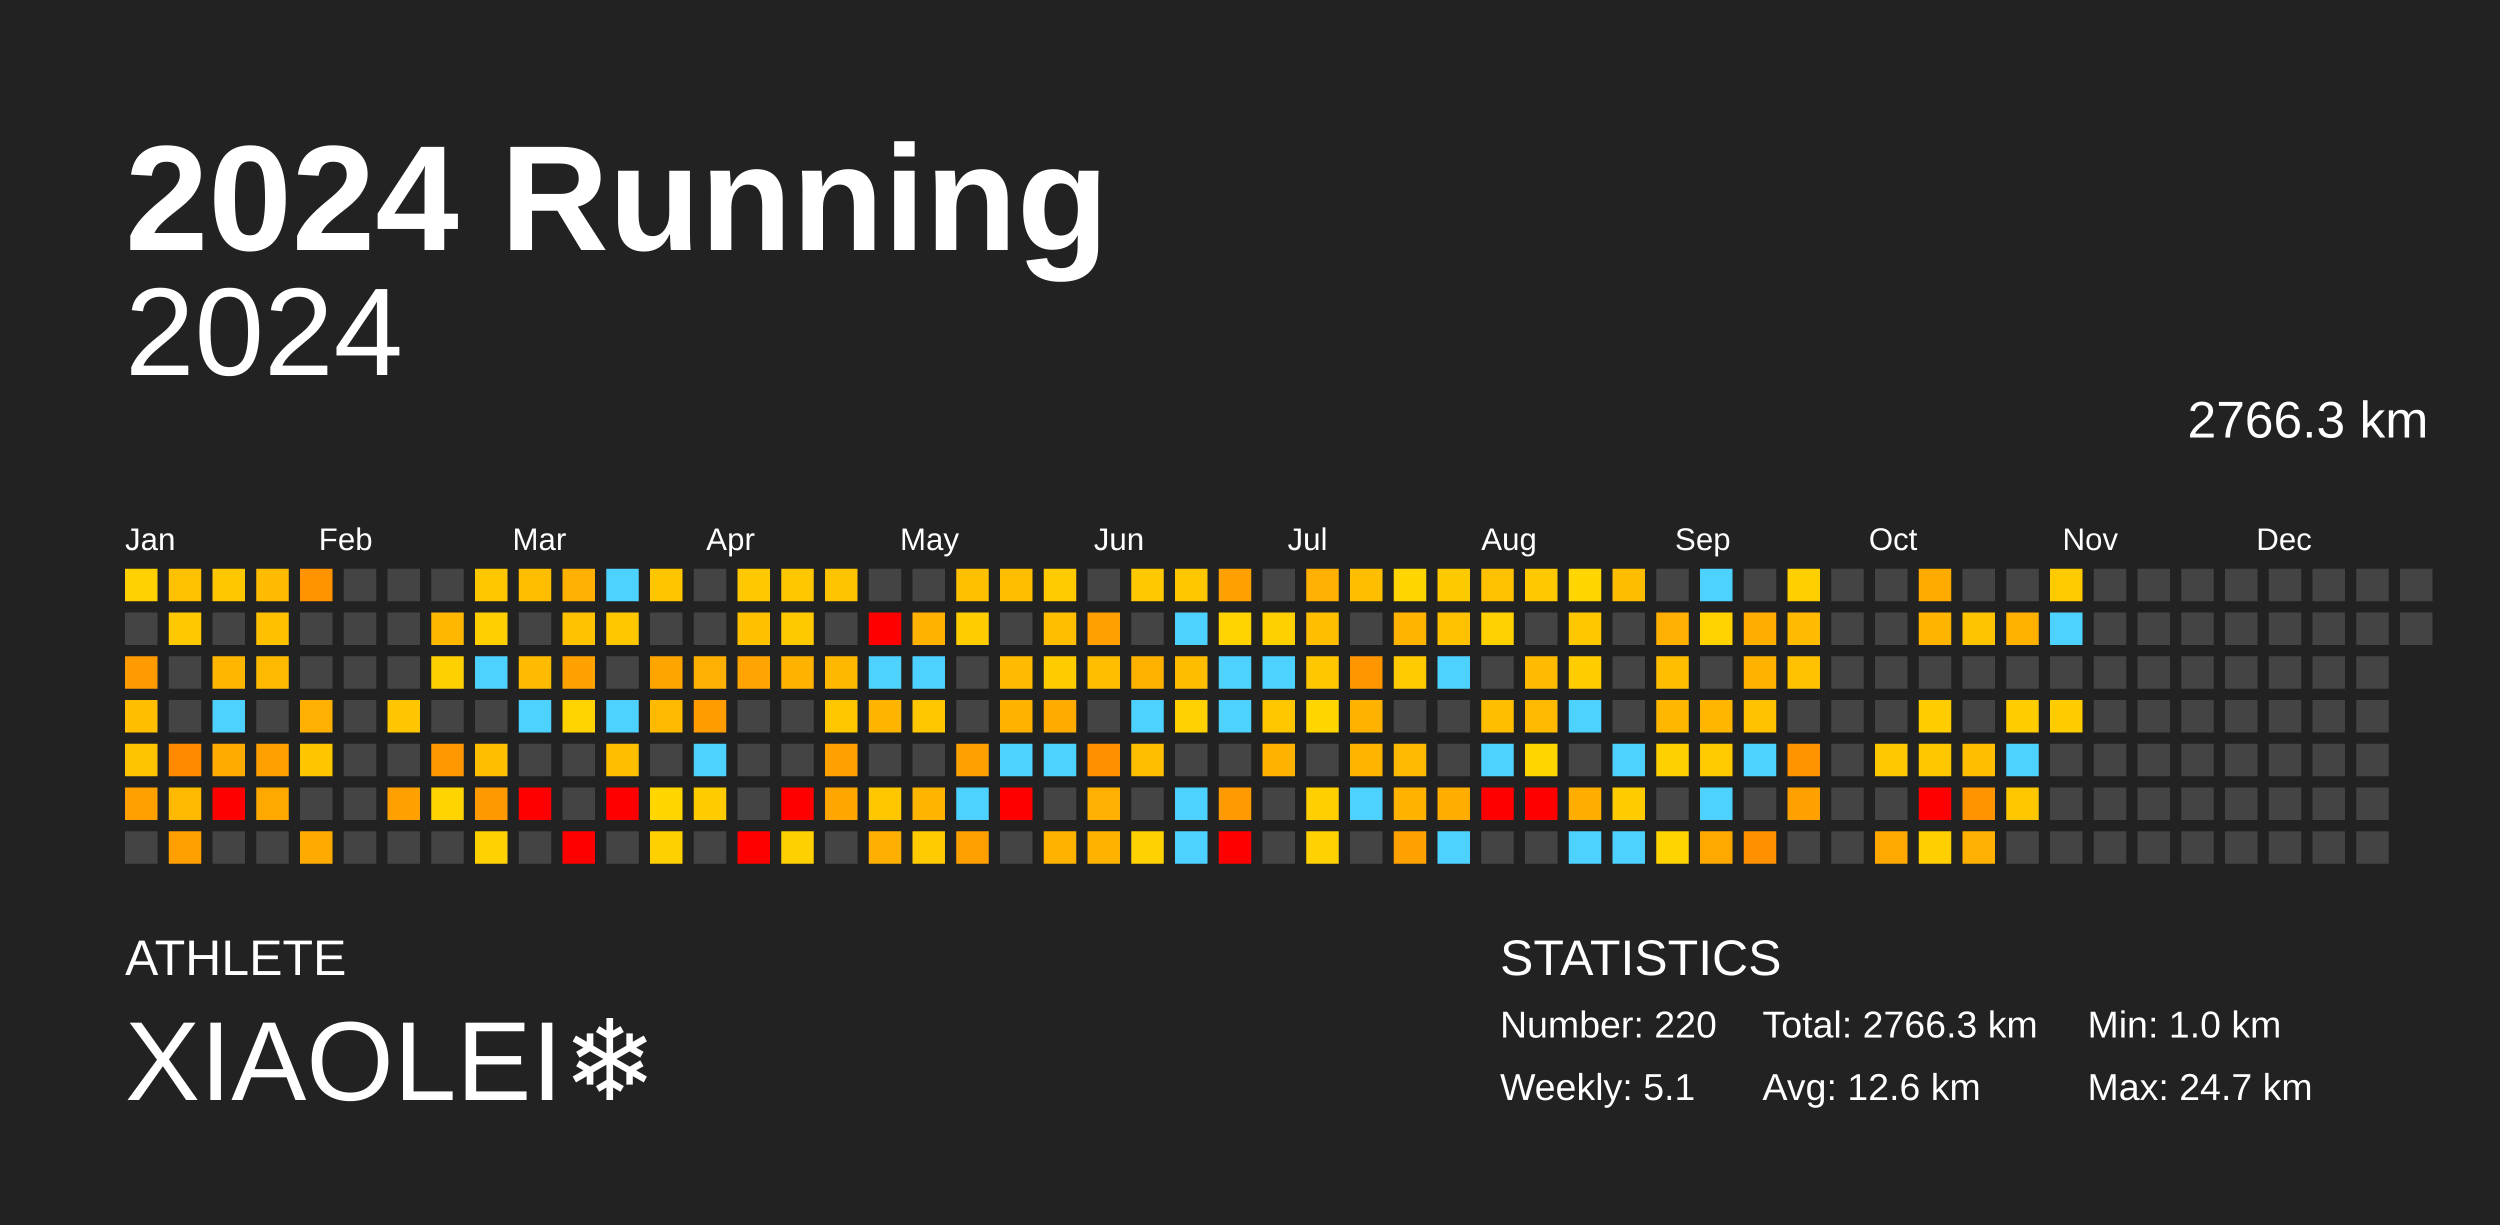
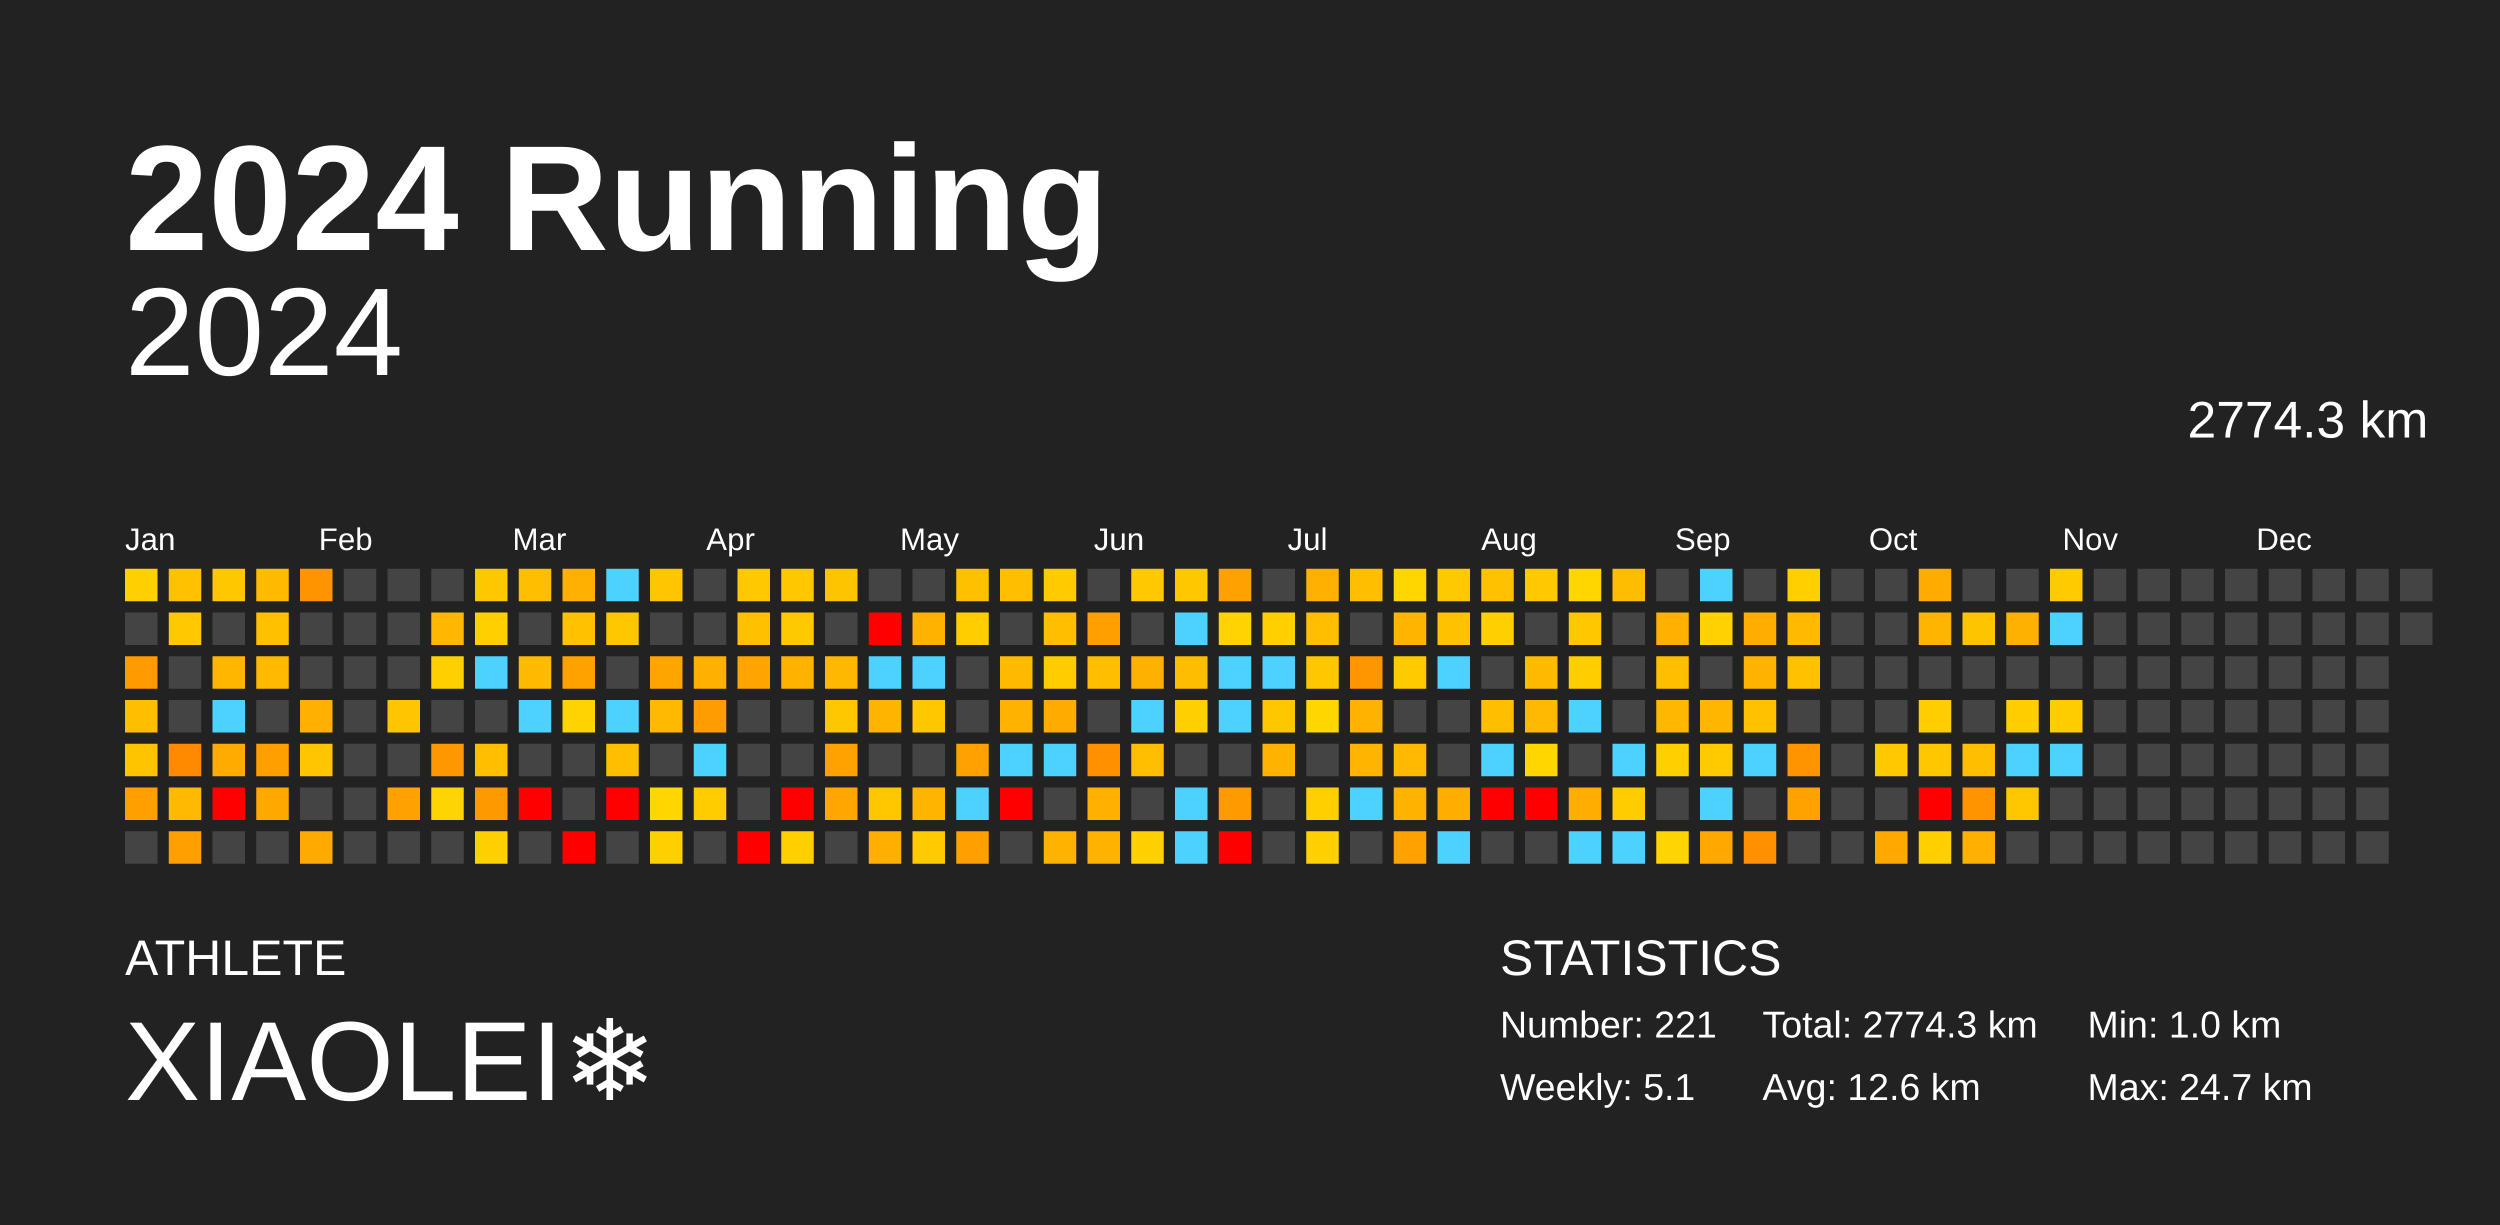
<svg xmlns="http://www.w3.org/2000/svg" baseProfile="full" height="98mm" version="1.1" viewBox="0,0,200,98" width="200mm">
  <defs />
  <rect fill="#222222" height="98" width="200" x="0" y="0" />
  <text fill="#FFFFFF" style="font-size:12px; font-family:Arial; font-weight:bold;" x="10" y="20">2024 Running</text>
  <text fill="#FFFFFF" style="font-size:4px; font-family:Arial" x="10" y="78">ATHLETE</text>
  <text fill="#FFFFFF" style="font-size:9px; font-family:Arial" x="10" y="88">XIAOLEI❄️</text>
  <text fill="#FFFFFF" style="font-size:4px; font-family:Arial" x="120" y="78">STATISTICS</text>
-   <text fill="#FFFFFF" style="font-size:3px; font-family:Arial" x="120" y="83">Number: 220</text>
+   <text fill="#FFFFFF" style="font-size:3px; font-family:Arial" x="120" y="83">Number: 221</text>
  <text fill="#FFFFFF" style="font-size:3px; font-family:Arial" x="120" y="88">Weekly: 5.1</text>
-   <text fill="#FFFFFF" style="font-size:3px; font-family:Arial" x="141" y="83">Total: 2766.3 km</text>
+   <text fill="#FFFFFF" style="font-size:3px; font-family:Arial" x="141" y="83">Total: 2774.3 km</text>
  <text fill="#FFFFFF" style="font-size:3px; font-family:Arial" x="141" y="88">Avg: 12.6 km</text>
  <text fill="#FFFFFF" style="font-size:3px; font-family:Arial" x="167" y="83">Min: 1.0 km</text>
  <text fill="#FFFFFF" style="font-size:3px; font-family:Arial" x="167" y="88">Max: 24.7 km</text>
  <text alignment-baseline="hanging" fill="#FFFFFF" style="font-size:10.0px; font-family:Arial;" x="10" y="30">2024</text>
-   <text alignment-baseline="hanging" fill="#FFFFFF" style="font-size:4.125px; font-family:Arial;" x="175" y="35">2766.3 km</text>
+   <text alignment-baseline="hanging" fill="#FFFFFF" style="font-size:4.125px; font-family:Arial;" x="175" y="35">2774.3 km</text>
  <text fill="#FFFFFF" style="font-size:2.5px; font-family:Arial" x="10.0" y="44">Jan</text>
  <text fill="#FFFFFF" style="font-size:2.5px; font-family:Arial" x="25.5" y="44">Feb</text>
  <text fill="#FFFFFF" style="font-size:2.5px; font-family:Arial" x="41.0" y="44">Mar</text>
  <text fill="#FFFFFF" style="font-size:2.5px; font-family:Arial" x="56.5" y="44">Apr</text>
  <text fill="#FFFFFF" style="font-size:2.5px; font-family:Arial" x="72.0" y="44">May</text>
  <text fill="#FFFFFF" style="font-size:2.5px; font-family:Arial" x="87.5" y="44">Jun</text>
  <text fill="#FFFFFF" style="font-size:2.5px; font-family:Arial" x="103.0" y="44">Jul</text>
  <text fill="#FFFFFF" style="font-size:2.5px; font-family:Arial" x="118.5" y="44">Aug</text>
  <text fill="#FFFFFF" style="font-size:2.5px; font-family:Arial" x="134.0" y="44">Sep</text>
  <text fill="#FFFFFF" style="font-size:2.5px; font-family:Arial" x="149.5" y="44">Oct</text>
  <text fill="#FFFFFF" style="font-size:2.5px; font-family:Arial" x="165.0" y="44">Nov</text>
  <text fill="#FFFFFF" style="font-size:2.5px; font-family:Arial" x="180.5" y="44">Dec</text>
  <rect fill="#ffd100" height="2.6" width="2.6" x="10.0" y="45.5" />
  <rect fill="#444444" height="2.6" width="2.6" x="10.0" y="49.0" />
  <rect fill="#ff9a00" height="2.6" width="2.6" x="10.0" y="52.5" />
  <rect fill="#ffbf00" height="2.6" width="2.6" x="10.0" y="56.0" />
  <rect fill="#ffc400" height="2.6" width="2.6" x="10.0" y="59.5" />
  <rect fill="#ff9f00" height="2.6" width="2.6" x="10.0" y="63.0" />
  <rect fill="#444444" height="2.6" width="2.6" x="10.0" y="66.5" />
  <rect fill="#ffc100" height="2.6" width="2.6" x="13.5" y="45.5" />
  <rect fill="#ffc800" height="2.6" width="2.6" x="13.5" y="49.0" />
  <rect fill="#444444" height="2.6" width="2.6" x="13.5" y="52.5" />
  <rect fill="#444444" height="2.6" width="2.6" x="13.5" y="56.0" />
  <rect fill="#ff8a00" height="2.6" width="2.6" x="13.5" y="59.5" />
  <rect fill="#ffb900" height="2.6" width="2.6" x="13.5" y="63.0" />
  <rect fill="#ffa000" height="2.6" width="2.6" x="13.5" y="66.5" />
  <rect fill="#ffc700" height="2.6" width="2.6" x="17.0" y="45.5" />
  <rect fill="#444444" height="2.6" width="2.6" x="17.0" y="49.0" />
  <rect fill="#ffb600" height="2.6" width="2.6" x="17.0" y="52.5" />
  <rect fill="#4dd2ff" height="2.6" width="2.6" x="17.0" y="56.0" />
  <rect fill="#ffab00" height="2.6" width="2.6" x="17.0" y="59.5" />
  <rect fill="red" height="2.6" width="2.6" x="17.0" y="63.0" />
  <rect fill="#444444" height="2.6" width="2.6" x="17.0" y="66.5" />
  <rect fill="#ffbb00" height="2.6" width="2.6" x="20.5" y="45.5" />
  <rect fill="#ffc000" height="2.6" width="2.6" x="20.5" y="49.0" />
  <rect fill="#ffba00" height="2.6" width="2.6" x="20.5" y="52.5" />
  <rect fill="#444444" height="2.6" width="2.6" x="20.5" y="56.0" />
  <rect fill="#ffa000" height="2.6" width="2.6" x="20.5" y="59.5" />
  <rect fill="#ffa900" height="2.6" width="2.6" x="20.5" y="63.0" />
  <rect fill="#444444" height="2.6" width="2.6" x="20.5" y="66.5" />
  <rect fill="#ff9400" height="2.6" width="2.6" x="24.0" y="45.5" />
  <rect fill="#444444" height="2.6" width="2.6" x="24.0" y="49.0" />
  <rect fill="#444444" height="2.6" width="2.6" x="24.0" y="52.5" />
  <rect fill="#ffb000" height="2.6" width="2.6" x="24.0" y="56.0" />
  <rect fill="#ffc600" height="2.6" width="2.6" x="24.0" y="59.5" />
  <rect fill="#444444" height="2.6" width="2.6" x="24.0" y="63.0" />
  <rect fill="#ffaa00" height="2.6" width="2.6" x="24.0" y="66.5" />
  <rect fill="#444444" height="2.6" width="2.6" x="27.5" y="45.5" />
  <rect fill="#444444" height="2.6" width="2.6" x="27.5" y="49.0" />
  <rect fill="#444444" height="2.6" width="2.6" x="27.5" y="52.5" />
  <rect fill="#444444" height="2.6" width="2.6" x="27.5" y="56.0" />
  <rect fill="#444444" height="2.6" width="2.6" x="27.5" y="59.5" />
  <rect fill="#444444" height="2.6" width="2.6" x="27.5" y="63.0" />
  <rect fill="#444444" height="2.6" width="2.6" x="27.5" y="66.5" />
  <rect fill="#444444" height="2.6" width="2.6" x="31.0" y="45.5" />
  <rect fill="#444444" height="2.6" width="2.6" x="31.0" y="49.0" />
  <rect fill="#444444" height="2.6" width="2.6" x="31.0" y="52.5" />
  <rect fill="#ffc500" height="2.6" width="2.6" x="31.0" y="56.0" />
  <rect fill="#444444" height="2.6" width="2.6" x="31.0" y="59.5" />
  <rect fill="#ffa100" height="2.6" width="2.6" x="31.0" y="63.0" />
  <rect fill="#444444" height="2.6" width="2.6" x="31.0" y="66.5" />
  <rect fill="#444444" height="2.6" width="2.6" x="34.5" y="45.5" />
  <rect fill="#ffb700" height="2.6" width="2.6" x="34.5" y="49.0" />
  <rect fill="#ffd000" height="2.6" width="2.6" x="34.5" y="52.5" />
  <rect fill="#444444" height="2.6" width="2.6" x="34.5" y="56.0" />
  <rect fill="#ff9800" height="2.6" width="2.6" x="34.5" y="59.5" />
  <rect fill="#ffd400" height="2.6" width="2.6" x="34.5" y="63.0" />
  <rect fill="#444444" height="2.6" width="2.6" x="34.5" y="66.5" />
  <rect fill="#ffc700" height="2.6" width="2.6" x="38.0" y="45.5" />
  <rect fill="#ffcf00" height="2.6" width="2.6" x="38.0" y="49.0" />
  <rect fill="#4dd2ff" height="2.6" width="2.6" x="38.0" y="52.5" />
  <rect fill="#444444" height="2.6" width="2.6" x="38.0" y="56.0" />
  <rect fill="#ffbe00" height="2.6" width="2.6" x="38.0" y="59.5" />
  <rect fill="#ff9900" height="2.6" width="2.6" x="38.0" y="63.0" />
  <rect fill="#ffd100" height="2.6" width="2.6" x="38.0" y="66.5" />
  <rect fill="#ffbf00" height="2.6" width="2.6" x="41.5" y="45.5" />
  <rect fill="#444444" height="2.6" width="2.6" x="41.5" y="49.0" />
  <rect fill="#ffbb00" height="2.6" width="2.6" x="41.5" y="52.5" />
  <rect fill="#4dd2ff" height="2.6" width="2.6" x="41.5" y="56.0" />
  <rect fill="#444444" height="2.6" width="2.6" x="41.5" y="59.5" />
  <rect fill="red" height="2.6" width="2.6" x="41.5" y="63.0" />
  <rect fill="#444444" height="2.6" width="2.6" x="41.5" y="66.5" />
  <rect fill="#ffb000" height="2.6" width="2.6" x="45.0" y="45.5" />
  <rect fill="#ffc100" height="2.6" width="2.6" x="45.0" y="49.0" />
  <rect fill="#ffa200" height="2.6" width="2.6" x="45.0" y="52.5" />
  <rect fill="#ffd300" height="2.6" width="2.6" x="45.0" y="56.0" />
  <rect fill="#444444" height="2.6" width="2.6" x="45.0" y="59.5" />
  <rect fill="#444444" height="2.6" width="2.6" x="45.0" y="63.0" />
  <rect fill="red" height="2.6" width="2.6" x="45.0" y="66.5" />
  <rect fill="#4dd2ff" height="2.6" width="2.6" x="48.5" y="45.5" />
  <rect fill="#ffc700" height="2.6" width="2.6" x="48.5" y="49.0" />
  <rect fill="#444444" height="2.6" width="2.6" x="48.5" y="52.5" />
  <rect fill="#4dd2ff" height="2.6" width="2.6" x="48.5" y="56.0" />
  <rect fill="#ffbf00" height="2.6" width="2.6" x="48.5" y="59.5" />
  <rect fill="red" height="2.6" width="2.6" x="48.5" y="63.0" />
  <rect fill="#444444" height="2.6" width="2.6" x="48.5" y="66.5" />
  <rect fill="#ffc600" height="2.6" width="2.6" x="52.0" y="45.5" />
  <rect fill="#444444" height="2.6" width="2.6" x="52.0" y="49.0" />
  <rect fill="#ffa500" height="2.6" width="2.6" x="52.0" y="52.5" />
  <rect fill="#ffba00" height="2.6" width="2.6" x="52.0" y="56.0" />
  <rect fill="#444444" height="2.6" width="2.6" x="52.0" y="59.5" />
  <rect fill="#ffd600" height="2.6" width="2.6" x="52.0" y="63.0" />
  <rect fill="#ffd000" height="2.6" width="2.6" x="52.0" y="66.5" />
  <rect fill="#444444" height="2.6" width="2.6" x="55.5" y="45.5" />
  <rect fill="#444444" height="2.6" width="2.6" x="55.5" y="49.0" />
  <rect fill="#ffb000" height="2.6" width="2.6" x="55.5" y="52.5" />
  <rect fill="#ff9d00" height="2.6" width="2.6" x="55.5" y="56.0" />
  <rect fill="#4dd2ff" height="2.6" width="2.6" x="55.5" y="59.5" />
  <rect fill="#ffcc00" height="2.6" width="2.6" x="55.5" y="63.0" />
  <rect fill="#444444" height="2.6" width="2.6" x="55.5" y="66.5" />
  <rect fill="#ffc800" height="2.6" width="2.6" x="59.0" y="45.5" />
  <rect fill="#ffc000" height="2.6" width="2.6" x="59.0" y="49.0" />
  <rect fill="#ffa400" height="2.6" width="2.6" x="59.0" y="52.5" />
  <rect fill="#444444" height="2.6" width="2.6" x="59.0" y="56.0" />
  <rect fill="#444444" height="2.6" width="2.6" x="59.0" y="59.5" />
  <rect fill="#444444" height="2.6" width="2.6" x="59.0" y="63.0" />
  <rect fill="red" height="2.6" width="2.6" x="59.0" y="66.5" />
  <rect fill="#ffc700" height="2.6" width="2.6" x="62.5" y="45.5" />
  <rect fill="#ffc900" height="2.6" width="2.6" x="62.5" y="49.0" />
  <rect fill="#ffb200" height="2.6" width="2.6" x="62.5" y="52.5" />
  <rect fill="#444444" height="2.6" width="2.6" x="62.5" y="56.0" />
  <rect fill="#444444" height="2.6" width="2.6" x="62.5" y="59.5" />
  <rect fill="red" height="2.6" width="2.6" x="62.5" y="63.0" />
  <rect fill="#ffd000" height="2.6" width="2.6" x="62.5" y="66.5" />
  <rect fill="#ffc400" height="2.6" width="2.6" x="66.0" y="45.5" />
  <rect fill="#444444" height="2.6" width="2.6" x="66.0" y="49.0" />
  <rect fill="#ffb800" height="2.6" width="2.6" x="66.0" y="52.5" />
  <rect fill="#ffc700" height="2.6" width="2.6" x="66.0" y="56.0" />
  <rect fill="#ffa200" height="2.6" width="2.6" x="66.0" y="59.5" />
  <rect fill="#ffa700" height="2.6" width="2.6" x="66.0" y="63.0" />
  <rect fill="#444444" height="2.6" width="2.6" x="66.0" y="66.5" />
  <rect fill="#444444" height="2.6" width="2.6" x="69.5" y="45.5" />
  <rect fill="red" height="2.6" width="2.6" x="69.5" y="49.0" />
  <rect fill="#4dd2ff" height="2.6" width="2.6" x="69.5" y="52.5" />
  <rect fill="#ffb400" height="2.6" width="2.6" x="69.5" y="56.0" />
  <rect fill="#444444" height="2.6" width="2.6" x="69.5" y="59.5" />
  <rect fill="#ffc700" height="2.6" width="2.6" x="69.5" y="63.0" />
  <rect fill="#ffaf00" height="2.6" width="2.6" x="69.5" y="66.5" />
  <rect fill="#444444" height="2.6" width="2.6" x="73.0" y="45.5" />
  <rect fill="#ffb200" height="2.6" width="2.6" x="73.0" y="49.0" />
  <rect fill="#4dd2ff" height="2.6" width="2.6" x="73.0" y="52.5" />
  <rect fill="#ffc700" height="2.6" width="2.6" x="73.0" y="56.0" />
  <rect fill="#444444" height="2.6" width="2.6" x="73.0" y="59.5" />
  <rect fill="#ffb400" height="2.6" width="2.6" x="73.0" y="63.0" />
  <rect fill="#ffcb00" height="2.6" width="2.6" x="73.0" y="66.5" />
  <rect fill="#ffc000" height="2.6" width="2.6" x="76.5" y="45.5" />
  <rect fill="#ffcd00" height="2.6" width="2.6" x="76.5" y="49.0" />
  <rect fill="#444444" height="2.6" width="2.6" x="76.5" y="52.5" />
  <rect fill="#444444" height="2.6" width="2.6" x="76.5" y="56.0" />
  <rect fill="#ffa100" height="2.6" width="2.6" x="76.5" y="59.5" />
  <rect fill="#4dd2ff" height="2.6" width="2.6" x="76.5" y="63.0" />
  <rect fill="#ff9f00" height="2.6" width="2.6" x="76.5" y="66.5" />
  <rect fill="#ffbf00" height="2.6" width="2.6" x="80.0" y="45.5" />
  <rect fill="#444444" height="2.6" width="2.6" x="80.0" y="49.0" />
  <rect fill="#ffbb00" height="2.6" width="2.6" x="80.0" y="52.5" />
  <rect fill="#ffb200" height="2.6" width="2.6" x="80.0" y="56.0" />
  <rect fill="#4dd2ff" height="2.6" width="2.6" x="80.0" y="59.5" />
  <rect fill="red" height="2.6" width="2.6" x="80.0" y="63.0" />
  <rect fill="#444444" height="2.6" width="2.6" x="80.0" y="66.5" />
  <rect fill="#ffca00" height="2.6" width="2.6" x="83.5" y="45.5" />
  <rect fill="#ffbf00" height="2.6" width="2.6" x="83.5" y="49.0" />
  <rect fill="#ffcc00" height="2.6" width="2.6" x="83.5" y="52.5" />
  <rect fill="#ffab00" height="2.6" width="2.6" x="83.5" y="56.0" />
  <rect fill="#4dd2ff" height="2.6" width="2.6" x="83.5" y="59.5" />
  <rect fill="#444444" height="2.6" width="2.6" x="83.5" y="63.0" />
  <rect fill="#ffb200" height="2.6" width="2.6" x="83.5" y="66.5" />
  <rect fill="#444444" height="2.6" width="2.6" x="87.0" y="45.5" />
  <rect fill="#ffa000" height="2.6" width="2.6" x="87.0" y="49.0" />
  <rect fill="#ffbf00" height="2.6" width="2.6" x="87.0" y="52.5" />
  <rect fill="#444444" height="2.6" width="2.6" x="87.0" y="56.0" />
  <rect fill="#ff9100" height="2.6" width="2.6" x="87.0" y="59.5" />
  <rect fill="#ffb000" height="2.6" width="2.6" x="87.0" y="63.0" />
  <rect fill="#ffb200" height="2.6" width="2.6" x="87.0" y="66.5" />
  <rect fill="#ffc800" height="2.6" width="2.6" x="90.5" y="45.5" />
  <rect fill="#444444" height="2.6" width="2.6" x="90.5" y="49.0" />
  <rect fill="#ffb100" height="2.6" width="2.6" x="90.5" y="52.5" />
  <rect fill="#4dd2ff" height="2.6" width="2.6" x="90.5" y="56.0" />
  <rect fill="#ffbf00" height="2.6" width="2.6" x="90.5" y="59.5" />
  <rect fill="#444444" height="2.6" width="2.6" x="90.5" y="63.0" />
  <rect fill="#ffd100" height="2.6" width="2.6" x="90.5" y="66.5" />
  <rect fill="#ffc700" height="2.6" width="2.6" x="94.0" y="45.5" />
  <rect fill="#4dd2ff" height="2.6" width="2.6" x="94.0" y="49.0" />
  <rect fill="#ffbd00" height="2.6" width="2.6" x="94.0" y="52.5" />
  <rect fill="#ffd100" height="2.6" width="2.6" x="94.0" y="56.0" />
  <rect fill="#444444" height="2.6" width="2.6" x="94.0" y="59.5" />
  <rect fill="#4dd2ff" height="2.6" width="2.6" x="94.0" y="63.0" />
  <rect fill="#4dd2ff" height="2.6" width="2.6" x="94.0" y="66.5" />
  <rect fill="#ffa100" height="2.6" width="2.6" x="97.5" y="45.5" />
  <rect fill="#ffd300" height="2.6" width="2.6" x="97.5" y="49.0" />
  <rect fill="#4dd2ff" height="2.6" width="2.6" x="97.5" y="52.5" />
  <rect fill="#4dd2ff" height="2.6" width="2.6" x="97.5" y="56.0" />
  <rect fill="#444444" height="2.6" width="2.6" x="97.5" y="59.5" />
  <rect fill="#ff9a00" height="2.6" width="2.6" x="97.5" y="63.0" />
  <rect fill="red" height="2.6" width="2.6" x="97.5" y="66.5" />
  <rect fill="#444444" height="2.6" width="2.6" x="101.0" y="45.5" />
  <rect fill="#ffd000" height="2.6" width="2.6" x="101.0" y="49.0" />
  <rect fill="#4dd2ff" height="2.6" width="2.6" x="101.0" y="52.5" />
  <rect fill="#ffc700" height="2.6" width="2.6" x="101.0" y="56.0" />
  <rect fill="#ffb300" height="2.6" width="2.6" x="101.0" y="59.5" />
  <rect fill="#444444" height="2.6" width="2.6" x="101.0" y="63.0" />
  <rect fill="#444444" height="2.6" width="2.6" x="101.0" y="66.5" />
  <rect fill="#ffb000" height="2.6" width="2.6" x="104.5" y="45.5" />
  <rect fill="#ffbf00" height="2.6" width="2.6" x="104.5" y="49.0" />
  <rect fill="#ffc700" height="2.6" width="2.6" x="104.5" y="52.5" />
  <rect fill="#ffd600" height="2.6" width="2.6" x="104.5" y="56.0" />
  <rect fill="#444444" height="2.6" width="2.6" x="104.5" y="59.5" />
  <rect fill="#ffcf00" height="2.6" width="2.6" x="104.5" y="63.0" />
  <rect fill="#ffd100" height="2.6" width="2.6" x="104.5" y="66.5" />
  <rect fill="#ffbf00" height="2.6" width="2.6" x="108.0" y="45.5" />
  <rect fill="#444444" height="2.6" width="2.6" x="108.0" y="49.0" />
  <rect fill="#ff9600" height="2.6" width="2.6" x="108.0" y="52.5" />
  <rect fill="#ffb200" height="2.6" width="2.6" x="108.0" y="56.0" />
  <rect fill="#ffb500" height="2.6" width="2.6" x="108.0" y="59.5" />
  <rect fill="#4dd2ff" height="2.6" width="2.6" x="108.0" y="63.0" />
  <rect fill="#444444" height="2.6" width="2.6" x="108.0" y="66.5" />
  <rect fill="#ffd600" height="2.6" width="2.6" x="111.5" y="45.5" />
  <rect fill="#ffb500" height="2.6" width="2.6" x="111.5" y="49.0" />
  <rect fill="#ffca00" height="2.6" width="2.6" x="111.5" y="52.5" />
  <rect fill="#444444" height="2.6" width="2.6" x="111.5" y="56.0" />
  <rect fill="#ffba00" height="2.6" width="2.6" x="111.5" y="59.5" />
  <rect fill="#ffb200" height="2.6" width="2.6" x="111.5" y="63.0" />
  <rect fill="#ffa100" height="2.6" width="2.6" x="111.5" y="66.5" />
  <rect fill="#ffc900" height="2.6" width="2.6" x="115.0" y="45.5" />
  <rect fill="#ffc100" height="2.6" width="2.6" x="115.0" y="49.0" />
  <rect fill="#4dd2ff" height="2.6" width="2.6" x="115.0" y="52.5" />
  <rect fill="#444444" height="2.6" width="2.6" x="115.0" y="56.0" />
  <rect fill="#444444" height="2.6" width="2.6" x="115.0" y="59.5" />
  <rect fill="#ffad00" height="2.6" width="2.6" x="115.0" y="63.0" />
  <rect fill="#4dd2ff" height="2.6" width="2.6" x="115.0" y="66.5" />
  <rect fill="#ffc100" height="2.6" width="2.6" x="118.5" y="45.5" />
  <rect fill="#ffd100" height="2.6" width="2.6" x="118.5" y="49.0" />
  <rect fill="#444444" height="2.6" width="2.6" x="118.5" y="52.5" />
  <rect fill="#ffbf00" height="2.6" width="2.6" x="118.5" y="56.0" />
  <rect fill="#4dd2ff" height="2.6" width="2.6" x="118.5" y="59.5" />
  <rect fill="red" height="2.6" width="2.6" x="118.5" y="63.0" />
  <rect fill="#444444" height="2.6" width="2.6" x="118.5" y="66.5" />
  <rect fill="#ffc800" height="2.6" width="2.6" x="122.0" y="45.5" />
  <rect fill="#444444" height="2.6" width="2.6" x="122.0" y="49.0" />
  <rect fill="#ffbb00" height="2.6" width="2.6" x="122.0" y="52.5" />
  <rect fill="#ffb900" height="2.6" width="2.6" x="122.0" y="56.0" />
  <rect fill="#ffd600" height="2.6" width="2.6" x="122.0" y="59.5" />
  <rect fill="red" height="2.6" width="2.6" x="122.0" y="63.0" />
  <rect fill="#444444" height="2.6" width="2.6" x="122.0" y="66.5" />
  <rect fill="#ffd600" height="2.6" width="2.6" x="125.5" y="45.5" />
  <rect fill="#ffc700" height="2.6" width="2.6" x="125.5" y="49.0" />
  <rect fill="#ffcd00" height="2.6" width="2.6" x="125.5" y="52.5" />
  <rect fill="#4dd2ff" height="2.6" width="2.6" x="125.5" y="56.0" />
  <rect fill="#444444" height="2.6" width="2.6" x="125.5" y="59.5" />
  <rect fill="#ffae00" height="2.6" width="2.6" x="125.5" y="63.0" />
  <rect fill="#4dd2ff" height="2.6" width="2.6" x="125.5" y="66.5" />
  <rect fill="#ffbd00" height="2.6" width="2.6" x="129.0" y="45.5" />
  <rect fill="#444444" height="2.6" width="2.6" x="129.0" y="49.0" />
  <rect fill="#444444" height="2.6" width="2.6" x="129.0" y="52.5" />
  <rect fill="#444444" height="2.6" width="2.6" x="129.0" y="56.0" />
  <rect fill="#4dd2ff" height="2.6" width="2.6" x="129.0" y="59.5" />
  <rect fill="#ffcc00" height="2.6" width="2.6" x="129.0" y="63.0" />
  <rect fill="#4dd2ff" height="2.6" width="2.6" x="129.0" y="66.5" />
  <rect fill="#444444" height="2.6" width="2.6" x="132.5" y="45.5" />
  <rect fill="#ffb000" height="2.6" width="2.6" x="132.5" y="49.0" />
  <rect fill="#ffbf00" height="2.6" width="2.6" x="132.5" y="52.5" />
  <rect fill="#ffb700" height="2.6" width="2.6" x="132.5" y="56.0" />
  <rect fill="#ffd000" height="2.6" width="2.6" x="132.5" y="59.5" />
  <rect fill="#444444" height="2.6" width="2.6" x="132.5" y="63.0" />
  <rect fill="#ffd400" height="2.6" width="2.6" x="132.5" y="66.5" />
  <rect fill="#4dd2ff" height="2.6" width="2.6" x="136.0" y="45.5" />
  <rect fill="#ffd200" height="2.6" width="2.6" x="136.0" y="49.0" />
  <rect fill="#444444" height="2.6" width="2.6" x="136.0" y="52.5" />
  <rect fill="#ffb600" height="2.6" width="2.6" x="136.0" y="56.0" />
  <rect fill="#ffca00" height="2.6" width="2.6" x="136.0" y="59.5" />
  <rect fill="#4dd2ff" height="2.6" width="2.6" x="136.0" y="63.0" />
  <rect fill="#ffa900" height="2.6" width="2.6" x="136.0" y="66.5" />
  <rect fill="#444444" height="2.6" width="2.6" x="139.5" y="45.5" />
  <rect fill="#ffae00" height="2.6" width="2.6" x="139.5" y="49.0" />
  <rect fill="#ffb300" height="2.6" width="2.6" x="139.5" y="52.5" />
  <rect fill="#ffc100" height="2.6" width="2.6" x="139.5" y="56.0" />
  <rect fill="#4dd2ff" height="2.6" width="2.6" x="139.5" y="59.5" />
  <rect fill="#444444" height="2.6" width="2.6" x="139.5" y="63.0" />
  <rect fill="#ff9000" height="2.6" width="2.6" x="139.5" y="66.5" />
  <rect fill="#ffcf00" height="2.6" width="2.6" x="143.0" y="45.5" />
  <rect fill="#ffbb00" height="2.6" width="2.6" x="143.0" y="49.0" />
  <rect fill="#ffc100" height="2.6" width="2.6" x="143.0" y="52.5" />
  <rect fill="#444444" height="2.6" width="2.6" x="143.0" y="56.0" />
  <rect fill="#ff9300" height="2.6" width="2.6" x="143.0" y="59.5" />
  <rect fill="#ffa200" height="2.6" width="2.6" x="143.0" y="63.0" />
  <rect fill="#444444" height="2.6" width="2.6" x="143.0" y="66.5" />
  <rect fill="#444444" height="2.6" width="2.6" x="146.5" y="45.5" />
  <rect fill="#444444" height="2.6" width="2.6" x="146.5" y="49.0" />
  <rect fill="#444444" height="2.6" width="2.6" x="146.5" y="52.5" />
  <rect fill="#444444" height="2.6" width="2.6" x="146.5" y="56.0" />
  <rect fill="#444444" height="2.6" width="2.6" x="146.5" y="59.5" />
  <rect fill="#444444" height="2.6" width="2.6" x="146.5" y="63.0" />
  <rect fill="#444444" height="2.6" width="2.6" x="146.5" y="66.5" />
  <rect fill="#444444" height="2.6" width="2.6" x="150.0" y="45.5" />
  <rect fill="#444444" height="2.6" width="2.6" x="150.0" y="49.0" />
  <rect fill="#444444" height="2.6" width="2.6" x="150.0" y="52.5" />
  <rect fill="#444444" height="2.6" width="2.6" x="150.0" y="56.0" />
  <rect fill="#ffc800" height="2.6" width="2.6" x="150.0" y="59.5" />
  <rect fill="#444444" height="2.6" width="2.6" x="150.0" y="63.0" />
  <rect fill="#ffa900" height="2.6" width="2.6" x="150.0" y="66.5" />
  <rect fill="#ffab00" height="2.6" width="2.6" x="153.5" y="45.5" />
  <rect fill="#ffb500" height="2.6" width="2.6" x="153.5" y="49.0" />
  <rect fill="#444444" height="2.6" width="2.6" x="153.5" y="52.5" />
  <rect fill="#ffcd00" height="2.6" width="2.6" x="153.5" y="56.0" />
  <rect fill="#ffc700" height="2.6" width="2.6" x="153.5" y="59.5" />
  <rect fill="red" height="2.6" width="2.6" x="153.5" y="63.0" />
  <rect fill="#ffcf00" height="2.6" width="2.6" x="153.5" y="66.5" />
  <rect fill="#444444" height="2.6" width="2.6" x="157.0" y="45.5" />
  <rect fill="#ffc400" height="2.6" width="2.6" x="157.0" y="49.0" />
  <rect fill="#444444" height="2.6" width="2.6" x="157.0" y="52.5" />
  <rect fill="#444444" height="2.6" width="2.6" x="157.0" y="56.0" />
  <rect fill="#ffbf00" height="2.6" width="2.6" x="157.0" y="59.5" />
  <rect fill="#ff9400" height="2.6" width="2.6" x="157.0" y="63.0" />
  <rect fill="#ffb000" height="2.6" width="2.6" x="157.0" y="66.5" />
  <rect fill="#444444" height="2.6" width="2.6" x="160.5" y="45.5" />
  <rect fill="#ffb100" height="2.6" width="2.6" x="160.5" y="49.0" />
  <rect fill="#444444" height="2.6" width="2.6" x="160.5" y="52.5" />
  <rect fill="#ffcd00" height="2.6" width="2.6" x="160.5" y="56.0" />
  <rect fill="#4dd2ff" height="2.6" width="2.6" x="160.5" y="59.5" />
  <rect fill="#ffc700" height="2.6" width="2.6" x="160.5" y="63.0" />
  <rect fill="#444444" height="2.6" width="2.6" x="160.5" y="66.5" />
  <rect fill="#ffca00" height="2.6" width="2.6" x="164.0" y="45.5" />
  <rect fill="#4dd2ff" height="2.6" width="2.6" x="164.0" y="49.0" />
  <rect fill="#444444" height="2.6" width="2.6" x="164.0" y="52.5" />
  <rect fill="#ffcc00" height="2.6" width="2.6" x="164.0" y="56.0" />
-   <rect fill="#444444" height="2.6" width="2.6" x="164.0" y="59.5" />
+   <rect fill="#4dd2ff" height="2.6" width="2.6" x="164.0" y="59.5" />
  <rect fill="#444444" height="2.6" width="2.6" x="164.0" y="63.0" />
  <rect fill="#444444" height="2.6" width="2.6" x="164.0" y="66.5" />
  <rect fill="#444444" height="2.6" width="2.6" x="167.5" y="45.5" />
  <rect fill="#444444" height="2.6" width="2.6" x="167.5" y="49.0" />
  <rect fill="#444444" height="2.6" width="2.6" x="167.5" y="52.5" />
  <rect fill="#444444" height="2.6" width="2.6" x="167.5" y="56.0" />
  <rect fill="#444444" height="2.6" width="2.6" x="167.5" y="59.5" />
  <rect fill="#444444" height="2.6" width="2.6" x="167.5" y="63.0" />
  <rect fill="#444444" height="2.6" width="2.6" x="167.5" y="66.5" />
  <rect fill="#444444" height="2.6" width="2.6" x="171.0" y="45.5" />
  <rect fill="#444444" height="2.6" width="2.6" x="171.0" y="49.0" />
  <rect fill="#444444" height="2.6" width="2.6" x="171.0" y="52.5" />
  <rect fill="#444444" height="2.6" width="2.6" x="171.0" y="56.0" />
  <rect fill="#444444" height="2.6" width="2.6" x="171.0" y="59.5" />
  <rect fill="#444444" height="2.6" width="2.6" x="171.0" y="63.0" />
  <rect fill="#444444" height="2.6" width="2.6" x="171.0" y="66.5" />
  <rect fill="#444444" height="2.6" width="2.6" x="174.5" y="45.5" />
  <rect fill="#444444" height="2.6" width="2.6" x="174.5" y="49.0" />
  <rect fill="#444444" height="2.6" width="2.6" x="174.5" y="52.5" />
  <rect fill="#444444" height="2.6" width="2.6" x="174.5" y="56.0" />
  <rect fill="#444444" height="2.6" width="2.6" x="174.5" y="59.5" />
  <rect fill="#444444" height="2.6" width="2.6" x="174.5" y="63.0" />
  <rect fill="#444444" height="2.6" width="2.6" x="174.5" y="66.5" />
  <rect fill="#444444" height="2.6" width="2.6" x="178.0" y="45.5" />
  <rect fill="#444444" height="2.6" width="2.6" x="178.0" y="49.0" />
  <rect fill="#444444" height="2.6" width="2.6" x="178.0" y="52.5" />
  <rect fill="#444444" height="2.6" width="2.6" x="178.0" y="56.0" />
  <rect fill="#444444" height="2.6" width="2.6" x="178.0" y="59.5" />
  <rect fill="#444444" height="2.6" width="2.6" x="178.0" y="63.0" />
  <rect fill="#444444" height="2.6" width="2.6" x="178.0" y="66.5" />
  <rect fill="#444444" height="2.6" width="2.6" x="181.5" y="45.5" />
  <rect fill="#444444" height="2.6" width="2.6" x="181.5" y="49.0" />
  <rect fill="#444444" height="2.6" width="2.6" x="181.5" y="52.5" />
  <rect fill="#444444" height="2.6" width="2.6" x="181.5" y="56.0" />
  <rect fill="#444444" height="2.6" width="2.6" x="181.5" y="59.5" />
  <rect fill="#444444" height="2.6" width="2.6" x="181.5" y="63.0" />
  <rect fill="#444444" height="2.6" width="2.6" x="181.5" y="66.5" />
  <rect fill="#444444" height="2.6" width="2.6" x="185.0" y="45.5" />
  <rect fill="#444444" height="2.6" width="2.6" x="185.0" y="49.0" />
  <rect fill="#444444" height="2.6" width="2.6" x="185.0" y="52.5" />
  <rect fill="#444444" height="2.6" width="2.6" x="185.0" y="56.0" />
  <rect fill="#444444" height="2.6" width="2.6" x="185.0" y="59.5" />
  <rect fill="#444444" height="2.6" width="2.6" x="185.0" y="63.0" />
  <rect fill="#444444" height="2.6" width="2.6" x="185.0" y="66.5" />
  <rect fill="#444444" height="2.6" width="2.6" x="188.5" y="45.5" />
  <rect fill="#444444" height="2.6" width="2.6" x="188.5" y="49.0" />
  <rect fill="#444444" height="2.6" width="2.6" x="188.5" y="52.5" />
  <rect fill="#444444" height="2.6" width="2.6" x="188.5" y="56.0" />
  <rect fill="#444444" height="2.6" width="2.6" x="188.5" y="59.5" />
  <rect fill="#444444" height="2.6" width="2.6" x="188.5" y="63.0" />
  <rect fill="#444444" height="2.6" width="2.6" x="188.5" y="66.5" />
  <rect fill="#444444" height="2.6" width="2.6" x="192.0" y="45.5" />
  <rect fill="#444444" height="2.6" width="2.6" x="192.0" y="49.0" />
</svg>
